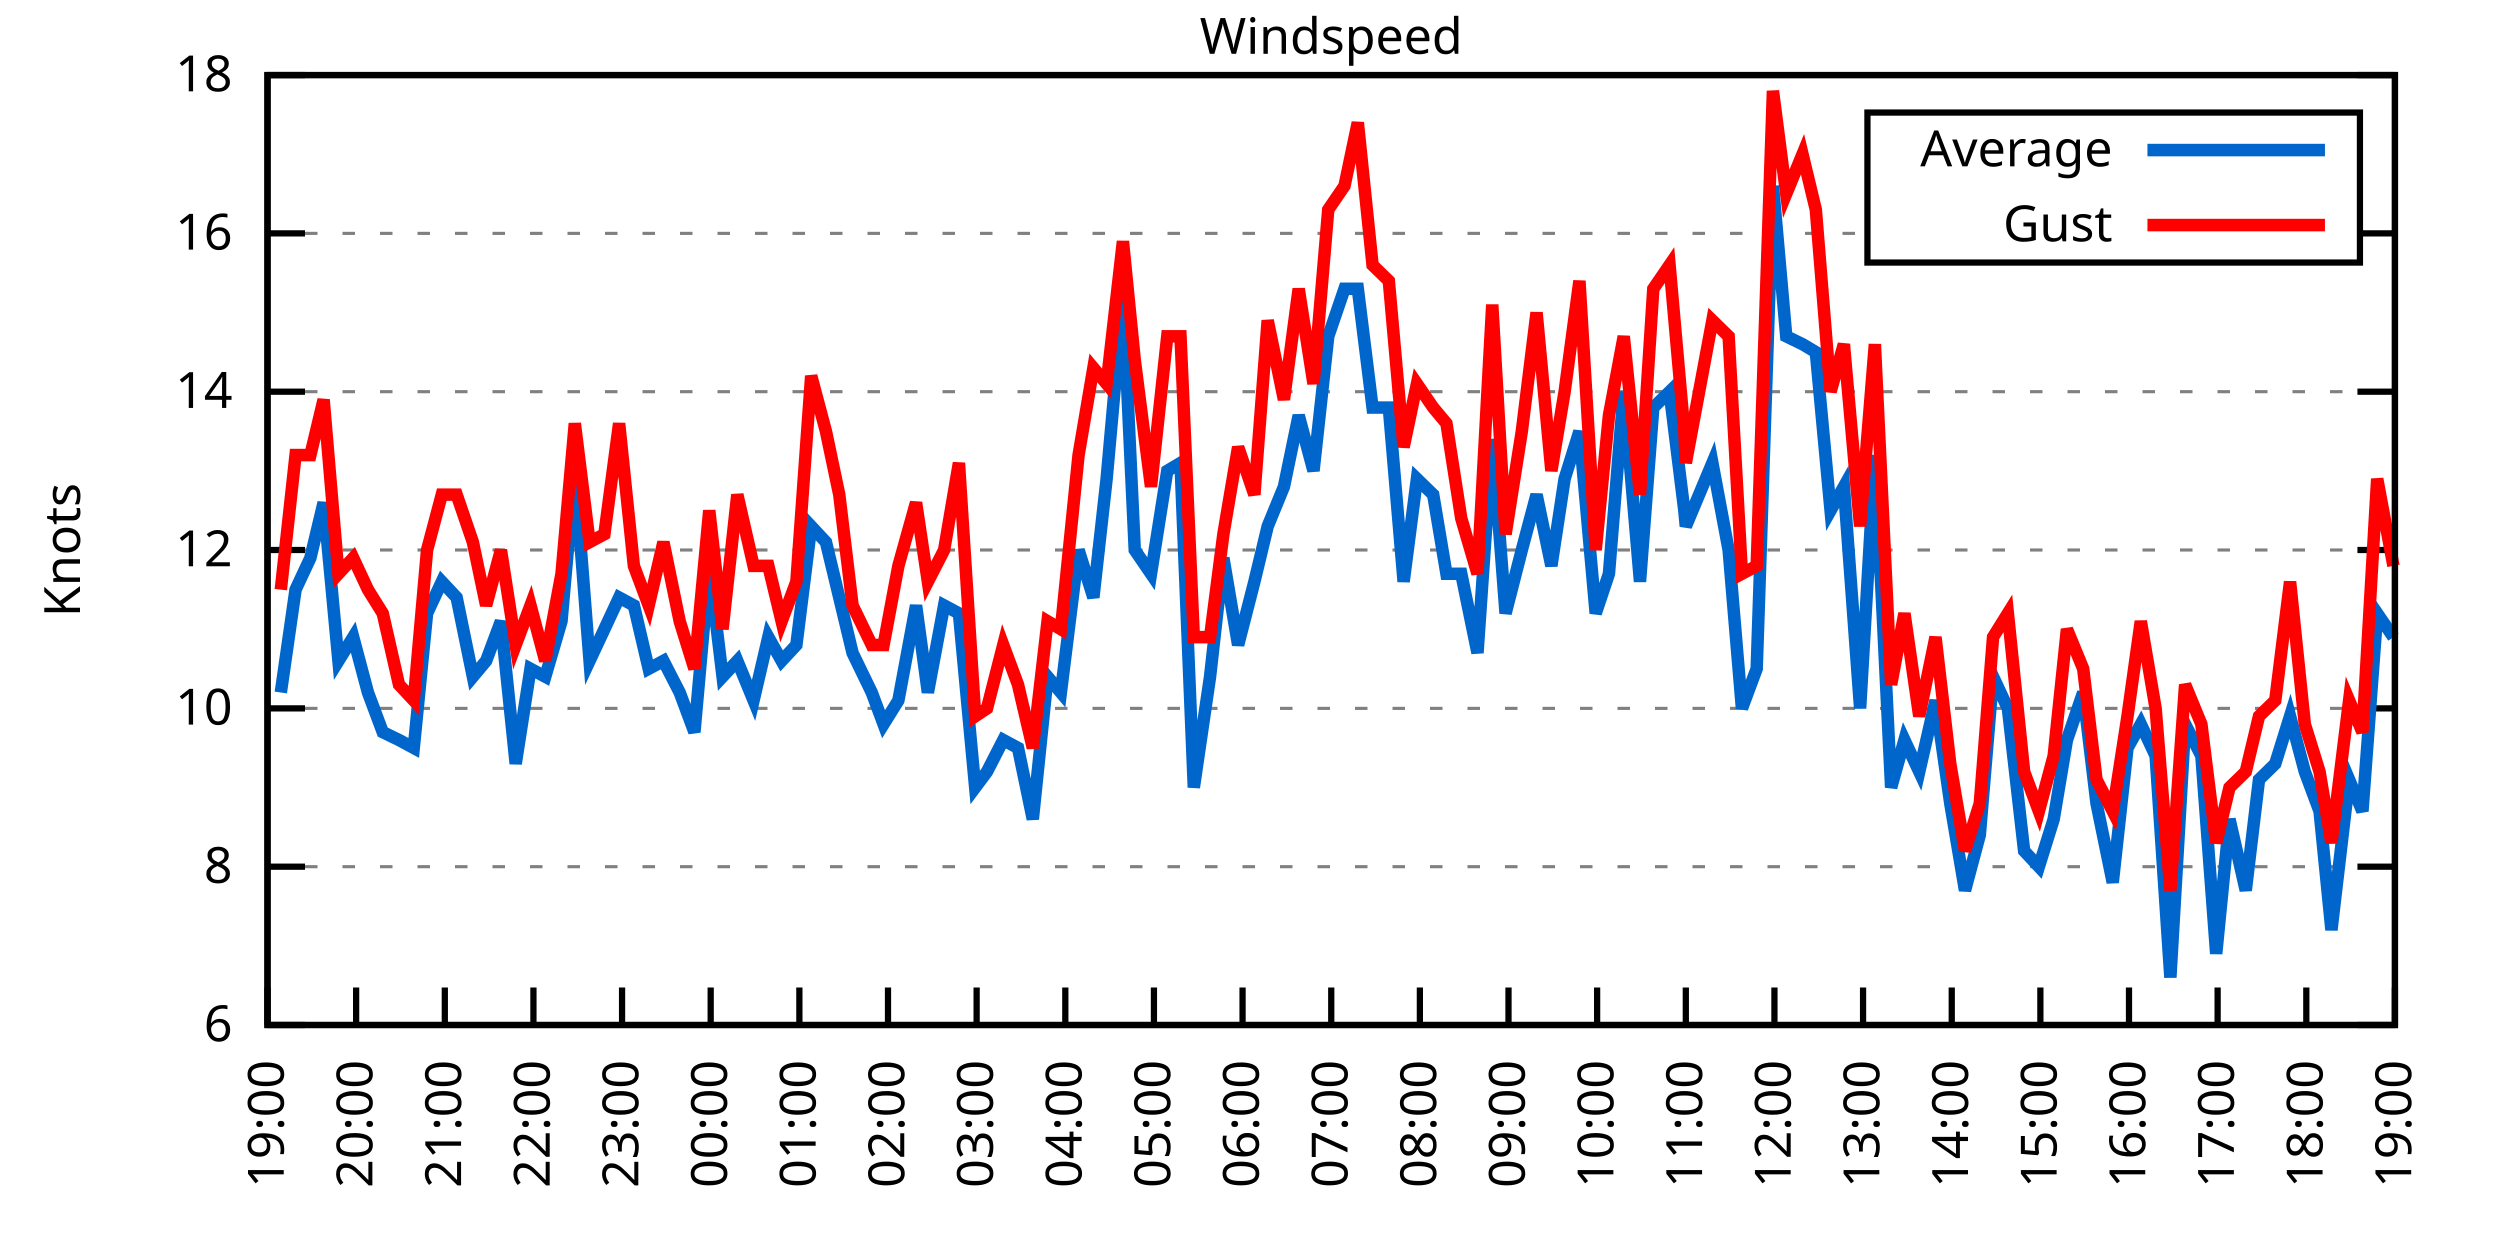
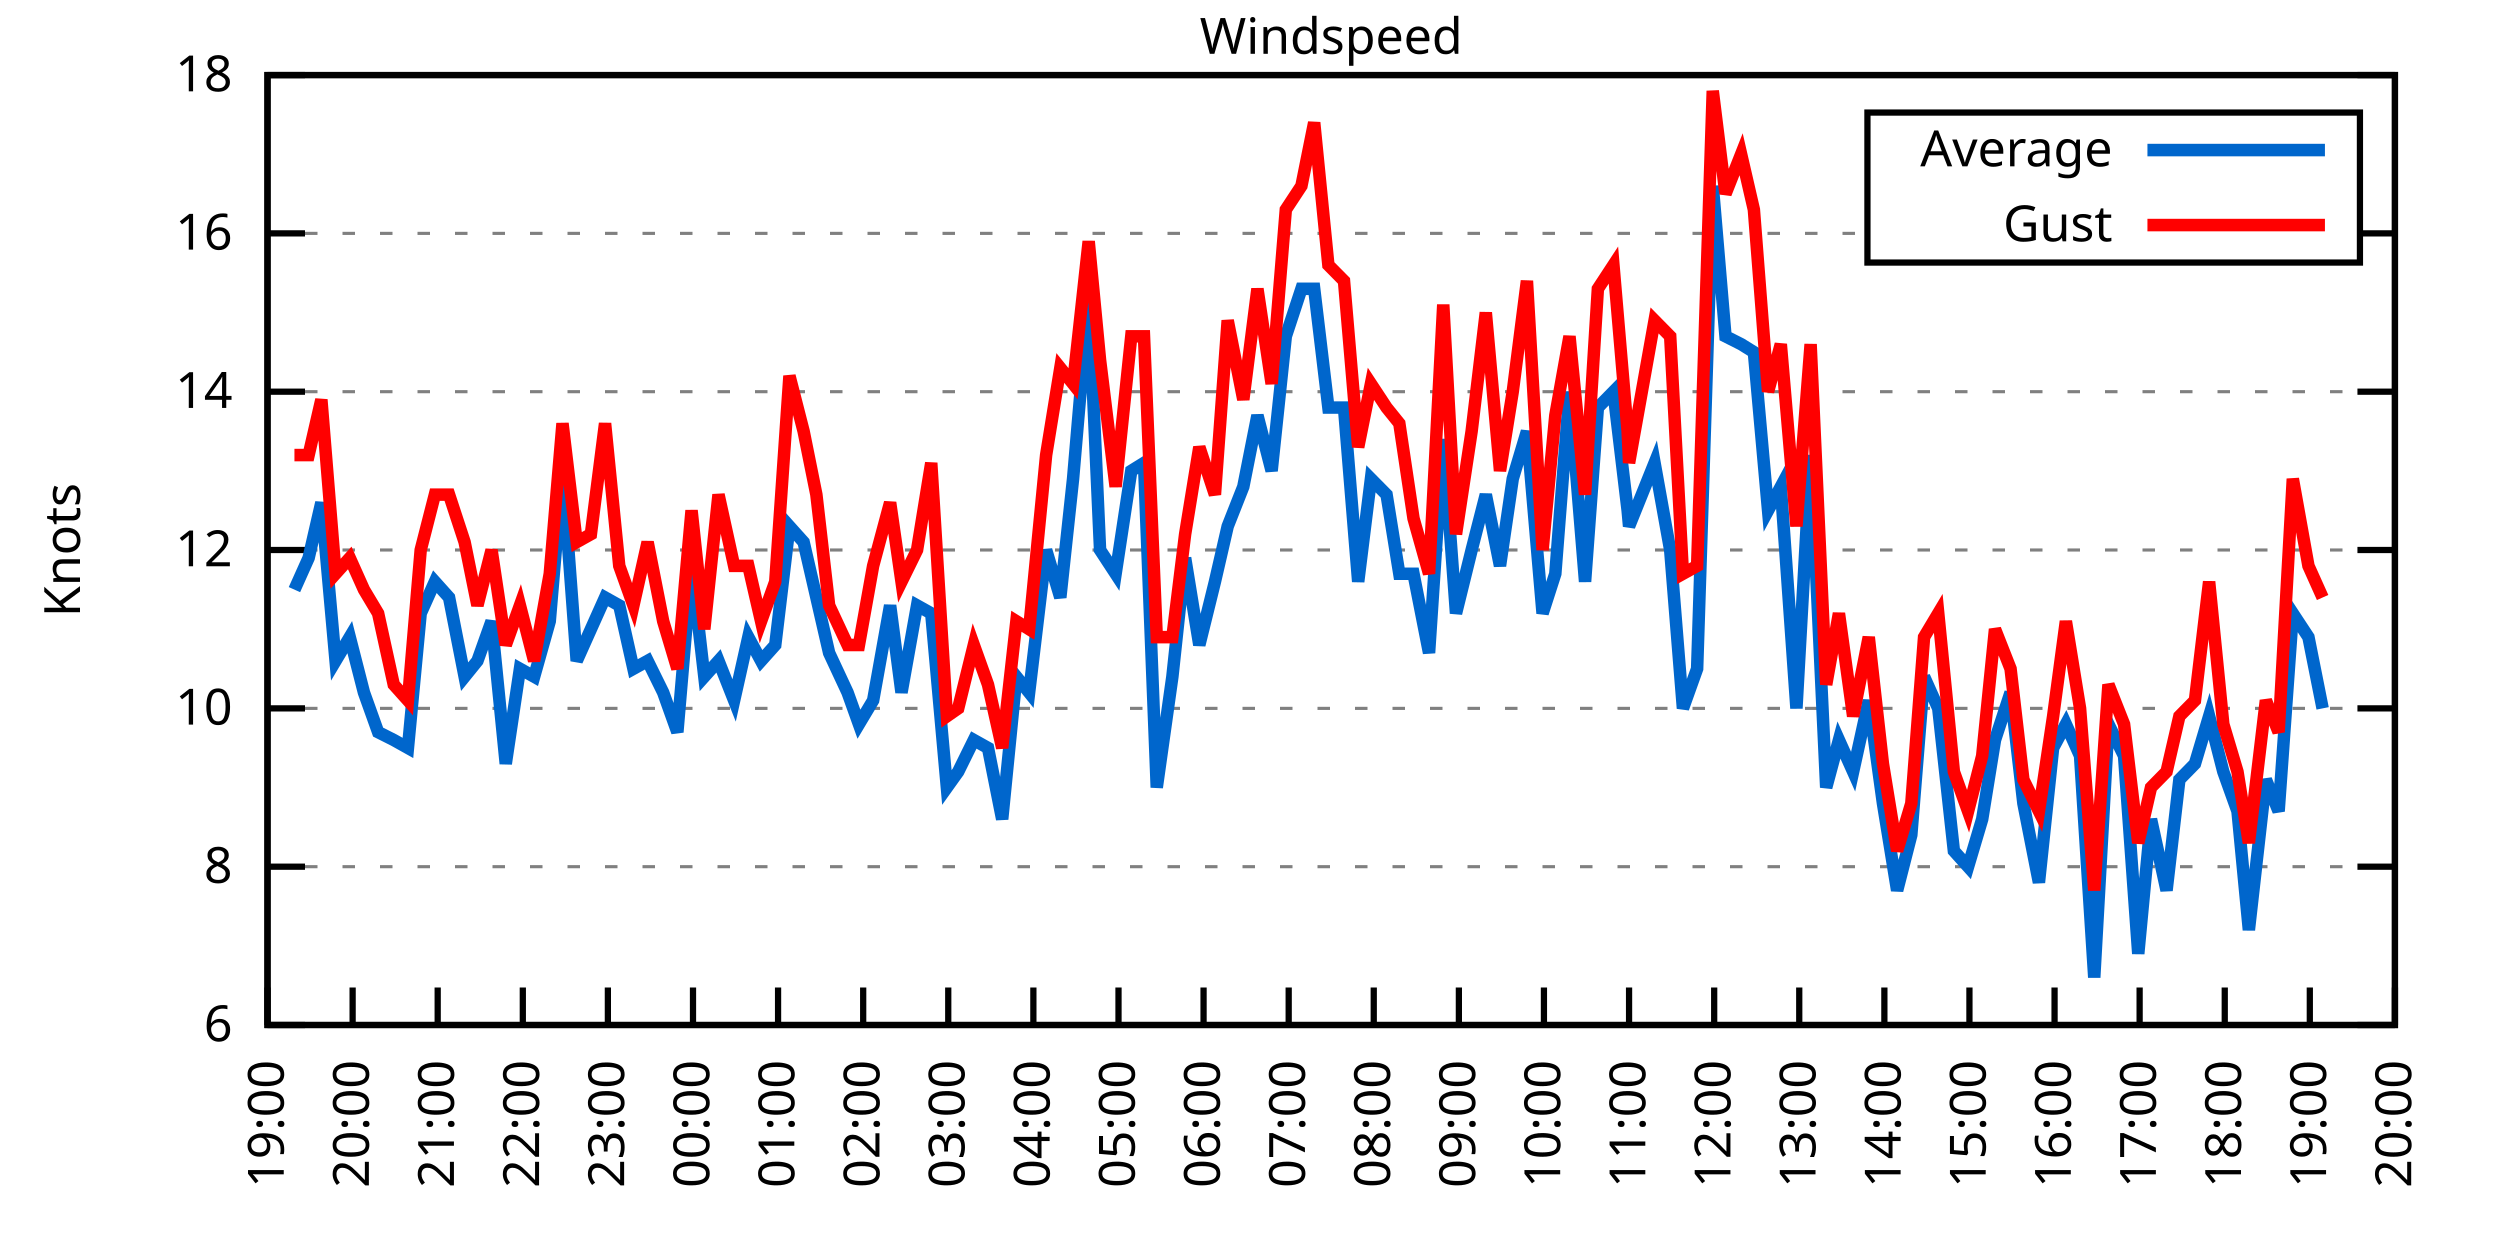
<svg xmlns="http://www.w3.org/2000/svg" xmlns:xlink="http://www.w3.org/1999/xlink" width="400" height="200" viewBox="0 0 400 200">
  <g id="gnuplot_canvas">
    <rect x="0" y="0" width="400" height="200" fill="none" />
    <defs>
      <circle id="gpDot" r="0.5" stroke-width="0.5" stroke="currentColor" />
      <path id="gpPt0" stroke-width="0.333" stroke="currentColor" d="M-1,0 h2 M0,-1 v2" />
      <path id="gpPt1" stroke-width="0.333" stroke="currentColor" d="M-1,-1 L1,1 M1,-1 L-1,1" />
      <path id="gpPt2" stroke-width="0.333" stroke="currentColor" d="M-1,0 L1,0 M0,-1 L0,1 M-1,-1 L1,1 M-1,1 L1,-1" />
      <rect id="gpPt3" stroke-width="0.333" stroke="currentColor" x="-1" y="-1" width="2" height="2" />
      <rect id="gpPt4" stroke-width="0.333" stroke="currentColor" fill="currentColor" x="-1" y="-1" width="2" height="2" />
      <circle id="gpPt5" stroke-width="0.333" stroke="currentColor" cx="0" cy="0" r="1" />
      <use xlink:href="#gpPt5" id="gpPt6" fill="currentColor" stroke="none" />
      <path id="gpPt7" stroke-width="0.333" stroke="currentColor" d="M0,-1.33 L-1.33,0.67 L1.33,0.67 z" />
      <use xlink:href="#gpPt7" id="gpPt8" fill="currentColor" stroke="none" />
      <use xlink:href="#gpPt7" id="gpPt9" stroke="currentColor" transform="rotate(180)" />
      <use xlink:href="#gpPt9" id="gpPt10" fill="currentColor" stroke="none" />
      <use xlink:href="#gpPt3" id="gpPt11" stroke="currentColor" transform="rotate(45)" />
      <use xlink:href="#gpPt11" id="gpPt12" fill="currentColor" stroke="none" />
      <path id="gpPt13" stroke-width="0.333" stroke="currentColor" d="M0,1.330 L1.265,0.411 L0.782,-1.067 L-0.782,-1.076 L-1.265,0.411 z" />
      <use xlink:href="#gpPt13" id="gpPt14" fill="currentColor" stroke="none" />
      <filter id="textbox" filterUnits="objectBoundingBox" x="0" y="0" height="1" width="1">
        <feFlood flood-color="white" flood-opacity="1" result="bgnd" />
        <feComposite in="SourceGraphic" in2="bgnd" operator="atop" />
      </filter>
      <filter id="greybox" filterUnits="objectBoundingBox" x="0" y="0" height="1" width="1">
        <feFlood flood-color="lightgrey" flood-opacity="1" result="grey" />
        <feComposite in="SourceGraphic" in2="grey" operator="atop" />
      </filter>
    </defs>
    <g fill="none" color="white" stroke="currentColor" stroke-width="1.00" stroke-linecap="butt" stroke-linejoin="miter">
</g>
    <g fill="none" color="black" stroke="currentColor" stroke-width="1.00" stroke-linecap="butt" stroke-linejoin="miter">
      <g stroke="none" shape-rendering="crispEdges">
        <polygon fill="rgb(255, 255, 255)" points="42.80,164.00 383.18,164.00 383.18,12.02 42.80,12.02 " />
      </g>
    </g>
    <g fill="none" color="black" stroke="currentColor" stroke-width="1.00" stroke-linecap="butt" stroke-linejoin="miter">
</g>
    <g fill="none" color="black" stroke="black" stroke-width="0.50" stroke-linecap="butt" stroke-linejoin="miter">
</g>
    <g fill="none" color="gray" stroke="currentColor" stroke-width="0.50" stroke-linecap="butt" stroke-linejoin="miter">
      <path stroke="gray" stroke-dasharray="2,4" class="gridline" d="M42.80,164.00 L383.19,164.00  " />
    </g>
    <g fill="none" color="gray" stroke="gray" stroke-width="1.00" stroke-linecap="butt" stroke-linejoin="miter">
</g>
    <g fill="none" color="black" stroke="currentColor" stroke-width="1.00" stroke-linecap="butt" stroke-linejoin="miter">
      <path stroke="black" d="M42.80,164.00 L48.80,164.00 M383.19,164.00 L377.19,164.00  " />
      <g transform="translate(37.20,166.60)" stroke="none" fill="black" font-family="Sans" font-size="8.00" text-anchor="end">
        <text>
          <tspan font-family="Sans"> 6</tspan>
        </text>
      </g>
    </g>
    <g fill="none" color="black" stroke="currentColor" stroke-width="1.00" stroke-linecap="butt" stroke-linejoin="miter">
</g>
    <g fill="none" color="black" stroke="black" stroke-width="0.50" stroke-linecap="butt" stroke-linejoin="miter">
</g>
    <g fill="none" color="gray" stroke="currentColor" stroke-width="0.50" stroke-linecap="butt" stroke-linejoin="miter">
      <path stroke="gray" stroke-dasharray="2,4" class="gridline" d="M42.80,138.67 L383.19,138.67  " />
    </g>
    <g fill="none" color="gray" stroke="gray" stroke-width="1.00" stroke-linecap="butt" stroke-linejoin="miter">
</g>
    <g fill="none" color="black" stroke="currentColor" stroke-width="1.00" stroke-linecap="butt" stroke-linejoin="miter">
      <path stroke="black" d="M42.80,138.67 L48.80,138.67 M383.19,138.67 L377.19,138.67  " />
      <g transform="translate(37.20,141.27)" stroke="none" fill="black" font-family="Sans" font-size="8.00" text-anchor="end">
        <text>
          <tspan font-family="Sans"> 8</tspan>
        </text>
      </g>
    </g>
    <g fill="none" color="black" stroke="currentColor" stroke-width="1.00" stroke-linecap="butt" stroke-linejoin="miter">
</g>
    <g fill="none" color="black" stroke="black" stroke-width="0.50" stroke-linecap="butt" stroke-linejoin="miter">
</g>
    <g fill="none" color="gray" stroke="currentColor" stroke-width="0.50" stroke-linecap="butt" stroke-linejoin="miter">
      <path stroke="gray" stroke-dasharray="2,4" class="gridline" d="M42.80,113.34 L383.19,113.34  " />
    </g>
    <g fill="none" color="gray" stroke="gray" stroke-width="1.00" stroke-linecap="butt" stroke-linejoin="miter">
</g>
    <g fill="none" color="black" stroke="currentColor" stroke-width="1.00" stroke-linecap="butt" stroke-linejoin="miter">
      <path stroke="black" d="M42.80,113.34 L48.80,113.34 M383.19,113.34 L377.19,113.34  " />
      <g transform="translate(37.20,115.94)" stroke="none" fill="black" font-family="Sans" font-size="8.00" text-anchor="end">
        <text>
          <tspan font-family="Sans"> 10</tspan>
        </text>
      </g>
    </g>
    <g fill="none" color="black" stroke="currentColor" stroke-width="1.00" stroke-linecap="butt" stroke-linejoin="miter">
</g>
    <g fill="none" color="black" stroke="black" stroke-width="0.50" stroke-linecap="butt" stroke-linejoin="miter">
</g>
    <g fill="none" color="gray" stroke="currentColor" stroke-width="0.50" stroke-linecap="butt" stroke-linejoin="miter">
      <path stroke="gray" stroke-dasharray="2,4" class="gridline" d="M42.80,88.00 L383.19,88.00  " />
    </g>
    <g fill="none" color="gray" stroke="gray" stroke-width="1.00" stroke-linecap="butt" stroke-linejoin="miter">
</g>
    <g fill="none" color="black" stroke="currentColor" stroke-width="1.00" stroke-linecap="butt" stroke-linejoin="miter">
      <path stroke="black" d="M42.80,88.00 L48.80,88.00 M383.19,88.00 L377.19,88.00  " />
      <g transform="translate(37.20,90.60)" stroke="none" fill="black" font-family="Sans" font-size="8.00" text-anchor="end">
        <text>
          <tspan font-family="Sans"> 12</tspan>
        </text>
      </g>
    </g>
    <g fill="none" color="black" stroke="currentColor" stroke-width="1.00" stroke-linecap="butt" stroke-linejoin="miter">
</g>
    <g fill="none" color="black" stroke="black" stroke-width="0.50" stroke-linecap="butt" stroke-linejoin="miter">
</g>
    <g fill="none" color="gray" stroke="currentColor" stroke-width="0.50" stroke-linecap="butt" stroke-linejoin="miter">
      <path stroke="gray" stroke-dasharray="2,4" class="gridline" d="M42.80,62.67 L383.19,62.67  " />
    </g>
    <g fill="none" color="gray" stroke="gray" stroke-width="1.00" stroke-linecap="butt" stroke-linejoin="miter">
</g>
    <g fill="none" color="black" stroke="currentColor" stroke-width="1.00" stroke-linecap="butt" stroke-linejoin="miter">
      <path stroke="black" d="M42.80,62.67 L48.80,62.67 M383.19,62.67 L377.19,62.67  " />
      <g transform="translate(37.20,65.27)" stroke="none" fill="black" font-family="Sans" font-size="8.00" text-anchor="end">
        <text>
          <tspan font-family="Sans"> 14</tspan>
        </text>
      </g>
    </g>
    <g fill="none" color="black" stroke="currentColor" stroke-width="1.00" stroke-linecap="butt" stroke-linejoin="miter">
</g>
    <g fill="none" color="black" stroke="black" stroke-width="0.50" stroke-linecap="butt" stroke-linejoin="miter">
</g>
    <g fill="none" color="gray" stroke="currentColor" stroke-width="0.50" stroke-linecap="butt" stroke-linejoin="miter">
      <path stroke="gray" stroke-dasharray="2,4" class="gridline" d="M42.80,37.34 L298.79,37.34 M377.59,37.34 L383.19,37.34  " />
    </g>
    <g fill="none" color="gray" stroke="gray" stroke-width="1.00" stroke-linecap="butt" stroke-linejoin="miter">
</g>
    <g fill="none" color="black" stroke="currentColor" stroke-width="1.00" stroke-linecap="butt" stroke-linejoin="miter">
      <path stroke="black" d="M42.80,37.34 L48.80,37.34 M383.19,37.34 L377.19,37.34  " />
      <g transform="translate(37.20,39.94)" stroke="none" fill="black" font-family="Sans" font-size="8.00" text-anchor="end">
        <text>
          <tspan font-family="Sans"> 16</tspan>
        </text>
      </g>
    </g>
    <g fill="none" color="black" stroke="currentColor" stroke-width="1.00" stroke-linecap="butt" stroke-linejoin="miter">
</g>
    <g fill="none" color="black" stroke="black" stroke-width="0.50" stroke-linecap="butt" stroke-linejoin="miter">
</g>
    <g fill="none" color="gray" stroke="currentColor" stroke-width="0.50" stroke-linecap="butt" stroke-linejoin="miter">
      <path stroke="gray" stroke-dasharray="2,4" class="gridline" d="M42.80,12.01 L383.19,12.01  " />
    </g>
    <g fill="none" color="gray" stroke="gray" stroke-width="1.00" stroke-linecap="butt" stroke-linejoin="miter">
</g>
    <g fill="none" color="black" stroke="currentColor" stroke-width="1.00" stroke-linecap="butt" stroke-linejoin="miter">
      <path stroke="black" d="M42.80,12.01 L48.80,12.01 M383.19,12.01 L377.19,12.01  " />
      <g transform="translate(37.20,14.61)" stroke="none" fill="black" font-family="Sans" font-size="8.00" text-anchor="end">
        <text>
          <tspan font-family="Sans"> 18</tspan>
        </text>
      </g>
    </g>
    <g fill="none" color="black" stroke="currentColor" stroke-width="1.00" stroke-linecap="butt" stroke-linejoin="miter">
      <path stroke="black" d="M42.80,164.00 L42.80,158.00  " />
      <g transform="translate(45.40,169.60) rotate(270.00)" stroke="none" fill="black" font-family="Sans" font-size="8.00" text-anchor="end">
        <text>
          <tspan font-family="Sans">19:00</tspan>
        </text>
      </g>
    </g>
    <g fill="none" color="black" stroke="currentColor" stroke-width="1.00" stroke-linecap="butt" stroke-linejoin="miter">
-       <path stroke="black" d="M56.98,164.00 L56.98,158.00  " />
-       <g transform="translate(59.58,169.60) rotate(270.00)" stroke="none" fill="black" font-family="Sans" font-size="8.00" text-anchor="end">
+       <path stroke="black" d="M56.42,164.00 L56.42,158.00  " />
+       <g transform="translate(59.02,169.60) rotate(270.00)" stroke="none" fill="black" font-family="Sans" font-size="8.00" text-anchor="end">
        <text>
          <tspan font-family="Sans">20:00</tspan>
        </text>
      </g>
    </g>
    <g fill="none" color="black" stroke="currentColor" stroke-width="1.00" stroke-linecap="butt" stroke-linejoin="miter">
-       <path stroke="black" d="M71.17,164.00 L71.17,158.00  " />
-       <g transform="translate(73.77,169.60) rotate(270.00)" stroke="none" fill="black" font-family="Sans" font-size="8.00" text-anchor="end">
+       <path stroke="black" d="M70.03,164.00 L70.03,158.00  " />
+       <g transform="translate(72.63,169.60) rotate(270.00)" stroke="none" fill="black" font-family="Sans" font-size="8.00" text-anchor="end">
        <text>
          <tspan font-family="Sans">21:00</tspan>
        </text>
      </g>
    </g>
    <g fill="none" color="black" stroke="currentColor" stroke-width="1.00" stroke-linecap="butt" stroke-linejoin="miter">
-       <path stroke="black" d="M85.35,164.00 L85.35,158.00  " />
-       <g transform="translate(87.95,169.60) rotate(270.00)" stroke="none" fill="black" font-family="Sans" font-size="8.00" text-anchor="end">
+       <path stroke="black" d="M83.65,164.00 L83.65,158.00  " />
+       <g transform="translate(86.25,169.60) rotate(270.00)" stroke="none" fill="black" font-family="Sans" font-size="8.00" text-anchor="end">
        <text>
          <tspan font-family="Sans">22:00</tspan>
        </text>
      </g>
    </g>
    <g fill="none" color="black" stroke="currentColor" stroke-width="1.00" stroke-linecap="butt" stroke-linejoin="miter">
-       <path stroke="black" d="M99.53,164.00 L99.53,158.00  " />
-       <g transform="translate(102.13,169.60) rotate(270.00)" stroke="none" fill="black" font-family="Sans" font-size="8.00" text-anchor="end">
+       <path stroke="black" d="M97.26,164.00 L97.26,158.00  " />
+       <g transform="translate(99.86,169.60) rotate(270.00)" stroke="none" fill="black" font-family="Sans" font-size="8.00" text-anchor="end">
        <text>
          <tspan font-family="Sans">23:00</tspan>
        </text>
      </g>
    </g>
    <g fill="none" color="black" stroke="currentColor" stroke-width="1.00" stroke-linecap="butt" stroke-linejoin="miter">
-       <path stroke="black" d="M113.71,164.00 L113.71,158.00  " />
-       <g transform="translate(116.31,169.60) rotate(270.00)" stroke="none" fill="black" font-family="Sans" font-size="8.00" text-anchor="end">
+       <path stroke="black" d="M110.88,164.00 L110.88,158.00  " />
+       <g transform="translate(113.48,169.60) rotate(270.00)" stroke="none" fill="black" font-family="Sans" font-size="8.00" text-anchor="end">
        <text>
          <tspan font-family="Sans">00:00</tspan>
        </text>
      </g>
    </g>
    <g fill="none" color="black" stroke="currentColor" stroke-width="1.00" stroke-linecap="butt" stroke-linejoin="miter">
-       <path stroke="black" d="M127.90,164.00 L127.90,158.00  " />
-       <g transform="translate(130.50,169.60) rotate(270.00)" stroke="none" fill="black" font-family="Sans" font-size="8.00" text-anchor="end">
+       <path stroke="black" d="M124.49,164.00 L124.49,158.00  " />
+       <g transform="translate(127.09,169.60) rotate(270.00)" stroke="none" fill="black" font-family="Sans" font-size="8.00" text-anchor="end">
        <text>
          <tspan font-family="Sans">01:00</tspan>
        </text>
      </g>
    </g>
    <g fill="none" color="black" stroke="currentColor" stroke-width="1.00" stroke-linecap="butt" stroke-linejoin="miter">
-       <path stroke="black" d="M142.08,164.00 L142.08,158.00  " />
-       <g transform="translate(144.68,169.60) rotate(270.00)" stroke="none" fill="black" font-family="Sans" font-size="8.00" text-anchor="end">
+       <path stroke="black" d="M138.11,164.00 L138.11,158.00  " />
+       <g transform="translate(140.71,169.60) rotate(270.00)" stroke="none" fill="black" font-family="Sans" font-size="8.00" text-anchor="end">
        <text>
          <tspan font-family="Sans">02:00</tspan>
        </text>
      </g>
    </g>
    <g fill="none" color="black" stroke="currentColor" stroke-width="1.00" stroke-linecap="butt" stroke-linejoin="miter">
-       <path stroke="black" d="M156.26,164.00 L156.26,158.00  " />
-       <g transform="translate(158.86,169.60) rotate(270.00)" stroke="none" fill="black" font-family="Sans" font-size="8.00" text-anchor="end">
+       <path stroke="black" d="M151.72,164.00 L151.72,158.00  " />
+       <g transform="translate(154.32,169.60) rotate(270.00)" stroke="none" fill="black" font-family="Sans" font-size="8.00" text-anchor="end">
        <text>
          <tspan font-family="Sans">03:00</tspan>
        </text>
      </g>
    </g>
    <g fill="none" color="black" stroke="currentColor" stroke-width="1.00" stroke-linecap="butt" stroke-linejoin="miter">
-       <path stroke="black" d="M170.45,164.00 L170.45,158.00  " />
-       <g transform="translate(173.05,169.60) rotate(270.00)" stroke="none" fill="black" font-family="Sans" font-size="8.00" text-anchor="end">
+       <path stroke="black" d="M165.34,164.00 L165.34,158.00  " />
+       <g transform="translate(167.94,169.60) rotate(270.00)" stroke="none" fill="black" font-family="Sans" font-size="8.00" text-anchor="end">
        <text>
          <tspan font-family="Sans">04:00</tspan>
        </text>
      </g>
    </g>
    <g fill="none" color="black" stroke="currentColor" stroke-width="1.00" stroke-linecap="butt" stroke-linejoin="miter">
-       <path stroke="black" d="M184.63,164.00 L184.63,158.00  " />
-       <g transform="translate(187.23,169.60) rotate(270.00)" stroke="none" fill="black" font-family="Sans" font-size="8.00" text-anchor="end">
+       <path stroke="black" d="M178.96,164.00 L178.96,158.00  " />
+       <g transform="translate(181.56,169.60) rotate(270.00)" stroke="none" fill="black" font-family="Sans" font-size="8.00" text-anchor="end">
        <text>
          <tspan font-family="Sans">05:00</tspan>
        </text>
      </g>
    </g>
    <g fill="none" color="black" stroke="currentColor" stroke-width="1.00" stroke-linecap="butt" stroke-linejoin="miter">
-       <path stroke="black" d="M198.81,164.00 L198.81,158.00  " />
-       <g transform="translate(201.41,169.60) rotate(270.00)" stroke="none" fill="black" font-family="Sans" font-size="8.00" text-anchor="end">
+       <path stroke="black" d="M192.57,164.00 L192.57,158.00  " />
+       <g transform="translate(195.17,169.60) rotate(270.00)" stroke="none" fill="black" font-family="Sans" font-size="8.00" text-anchor="end">
        <text>
          <tspan font-family="Sans">06:00</tspan>
        </text>
      </g>
    </g>
    <g fill="none" color="black" stroke="currentColor" stroke-width="1.00" stroke-linecap="butt" stroke-linejoin="miter">
-       <path stroke="black" d="M213.00,164.00 L213.00,158.00  " />
-       <g transform="translate(215.60,169.60) rotate(270.00)" stroke="none" fill="black" font-family="Sans" font-size="8.00" text-anchor="end">
+       <path stroke="black" d="M206.19,164.00 L206.19,158.00  " />
+       <g transform="translate(208.79,169.60) rotate(270.00)" stroke="none" fill="black" font-family="Sans" font-size="8.00" text-anchor="end">
        <text>
          <tspan font-family="Sans">07:00</tspan>
        </text>
      </g>
    </g>
    <g fill="none" color="black" stroke="currentColor" stroke-width="1.00" stroke-linecap="butt" stroke-linejoin="miter">
-       <path stroke="black" d="M227.18,164.00 L227.18,158.00  " />
-       <g transform="translate(229.78,169.60) rotate(270.00)" stroke="none" fill="black" font-family="Sans" font-size="8.00" text-anchor="end">
+       <path stroke="black" d="M219.80,164.00 L219.80,158.00  " />
+       <g transform="translate(222.40,169.60) rotate(270.00)" stroke="none" fill="black" font-family="Sans" font-size="8.00" text-anchor="end">
        <text>
          <tspan font-family="Sans">08:00</tspan>
        </text>
      </g>
    </g>
    <g fill="none" color="black" stroke="currentColor" stroke-width="1.00" stroke-linecap="butt" stroke-linejoin="miter">
-       <path stroke="black" d="M241.36,164.00 L241.36,158.00  " />
-       <g transform="translate(243.96,169.60) rotate(270.00)" stroke="none" fill="black" font-family="Sans" font-size="8.00" text-anchor="end">
+       <path stroke="black" d="M233.42,164.00 L233.42,158.00  " />
+       <g transform="translate(236.02,169.60) rotate(270.00)" stroke="none" fill="black" font-family="Sans" font-size="8.00" text-anchor="end">
        <text>
          <tspan font-family="Sans">09:00</tspan>
        </text>
      </g>
    </g>
    <g fill="none" color="black" stroke="currentColor" stroke-width="1.00" stroke-linecap="butt" stroke-linejoin="miter">
-       <path stroke="black" d="M255.54,164.00 L255.54,158.00  " />
-       <g transform="translate(258.14,169.60) rotate(270.00)" stroke="none" fill="black" font-family="Sans" font-size="8.00" text-anchor="end">
+       <path stroke="black" d="M247.03,164.00 L247.03,158.00  " />
+       <g transform="translate(249.63,169.60) rotate(270.00)" stroke="none" fill="black" font-family="Sans" font-size="8.00" text-anchor="end">
        <text>
          <tspan font-family="Sans">10:00</tspan>
        </text>
      </g>
    </g>
    <g fill="none" color="black" stroke="currentColor" stroke-width="1.00" stroke-linecap="butt" stroke-linejoin="miter">
-       <path stroke="black" d="M269.73,164.00 L269.73,158.00  " />
-       <g transform="translate(272.33,169.60) rotate(270.00)" stroke="none" fill="black" font-family="Sans" font-size="8.00" text-anchor="end">
+       <path stroke="black" d="M260.65,164.00 L260.65,158.00  " />
+       <g transform="translate(263.25,169.60) rotate(270.00)" stroke="none" fill="black" font-family="Sans" font-size="8.00" text-anchor="end">
        <text>
          <tspan font-family="Sans">11:00</tspan>
        </text>
      </g>
    </g>
    <g fill="none" color="black" stroke="currentColor" stroke-width="1.00" stroke-linecap="butt" stroke-linejoin="miter">
-       <path stroke="black" d="M283.91,164.00 L283.91,158.00  " />
-       <g transform="translate(286.51,169.60) rotate(270.00)" stroke="none" fill="black" font-family="Sans" font-size="8.00" text-anchor="end">
+       <path stroke="black" d="M274.27,164.00 L274.27,158.00  " />
+       <g transform="translate(276.87,169.60) rotate(270.00)" stroke="none" fill="black" font-family="Sans" font-size="8.00" text-anchor="end">
        <text>
          <tspan font-family="Sans">12:00</tspan>
        </text>
      </g>
    </g>
    <g fill="none" color="black" stroke="currentColor" stroke-width="1.00" stroke-linecap="butt" stroke-linejoin="miter">
-       <path stroke="black" d="M298.09,164.00 L298.09,158.00  " />
-       <g transform="translate(300.69,169.60) rotate(270.00)" stroke="none" fill="black" font-family="Sans" font-size="8.00" text-anchor="end">
+       <path stroke="black" d="M287.88,164.00 L287.88,158.00  " />
+       <g transform="translate(290.48,169.60) rotate(270.00)" stroke="none" fill="black" font-family="Sans" font-size="8.00" text-anchor="end">
        <text>
          <tspan font-family="Sans">13:00</tspan>
        </text>
      </g>
    </g>
    <g fill="none" color="black" stroke="currentColor" stroke-width="1.00" stroke-linecap="butt" stroke-linejoin="miter">
-       <path stroke="black" d="M312.28,164.00 L312.28,158.00  " />
-       <g transform="translate(314.88,169.60) rotate(270.00)" stroke="none" fill="black" font-family="Sans" font-size="8.00" text-anchor="end">
+       <path stroke="black" d="M301.50,164.00 L301.50,158.00  " />
+       <g transform="translate(304.10,169.60) rotate(270.00)" stroke="none" fill="black" font-family="Sans" font-size="8.00" text-anchor="end">
        <text>
          <tspan font-family="Sans">14:00</tspan>
        </text>
      </g>
    </g>
    <g fill="none" color="black" stroke="currentColor" stroke-width="1.00" stroke-linecap="butt" stroke-linejoin="miter">
-       <path stroke="black" d="M326.46,164.00 L326.46,158.00  " />
-       <g transform="translate(329.06,169.60) rotate(270.00)" stroke="none" fill="black" font-family="Sans" font-size="8.00" text-anchor="end">
+       <path stroke="black" d="M315.11,164.00 L315.11,158.00  " />
+       <g transform="translate(317.71,169.60) rotate(270.00)" stroke="none" fill="black" font-family="Sans" font-size="8.00" text-anchor="end">
        <text>
          <tspan font-family="Sans">15:00</tspan>
        </text>
      </g>
    </g>
    <g fill="none" color="black" stroke="currentColor" stroke-width="1.00" stroke-linecap="butt" stroke-linejoin="miter">
-       <path stroke="black" d="M340.64,164.00 L340.64,158.00  " />
-       <g transform="translate(343.24,169.60) rotate(270.00)" stroke="none" fill="black" font-family="Sans" font-size="8.00" text-anchor="end">
+       <path stroke="black" d="M328.73,164.00 L328.73,158.00  " />
+       <g transform="translate(331.33,169.60) rotate(270.00)" stroke="none" fill="black" font-family="Sans" font-size="8.00" text-anchor="end">
        <text>
          <tspan font-family="Sans">16:00</tspan>
        </text>
      </g>
    </g>
    <g fill="none" color="black" stroke="currentColor" stroke-width="1.00" stroke-linecap="butt" stroke-linejoin="miter">
-       <path stroke="black" d="M354.82,164.00 L354.82,158.00  " />
-       <g transform="translate(357.42,169.60) rotate(270.00)" stroke="none" fill="black" font-family="Sans" font-size="8.00" text-anchor="end">
+       <path stroke="black" d="M342.34,164.00 L342.34,158.00  " />
+       <g transform="translate(344.94,169.60) rotate(270.00)" stroke="none" fill="black" font-family="Sans" font-size="8.00" text-anchor="end">
        <text>
          <tspan font-family="Sans">17:00</tspan>
        </text>
      </g>
    </g>
    <g fill="none" color="black" stroke="currentColor" stroke-width="1.00" stroke-linecap="butt" stroke-linejoin="miter">
-       <path stroke="black" d="M369.01,164.00 L369.01,158.00  " />
-       <g transform="translate(371.61,169.60) rotate(270.00)" stroke="none" fill="black" font-family="Sans" font-size="8.00" text-anchor="end">
+       <path stroke="black" d="M355.96,164.00 L355.96,158.00  " />
+       <g transform="translate(358.56,169.60) rotate(270.00)" stroke="none" fill="black" font-family="Sans" font-size="8.00" text-anchor="end">
        <text>
          <tspan font-family="Sans">18:00</tspan>
+         </text>
+       </g>
+     </g>
+     <g fill="none" color="black" stroke="currentColor" stroke-width="1.00" stroke-linecap="butt" stroke-linejoin="miter">
+       <path stroke="black" d="M369.57,164.00 L369.57,158.00  " />
+       <g transform="translate(372.17,169.60) rotate(270.00)" stroke="none" fill="black" font-family="Sans" font-size="8.00" text-anchor="end">
+         <text>
+           <tspan font-family="Sans">19:00</tspan>
        </text>
      </g>
    </g>
    <g fill="none" color="black" stroke="currentColor" stroke-width="1.00" stroke-linecap="butt" stroke-linejoin="miter">
      <path stroke="black" d="M383.19,164.00 L383.19,158.00  " />
      <g transform="translate(385.79,169.60) rotate(270.00)" stroke="none" fill="black" font-family="Sans" font-size="8.00" text-anchor="end">
        <text>
-           <tspan font-family="Sans">19:00</tspan>
+           <tspan font-family="Sans">20:00</tspan>
        </text>
      </g>
    </g>
    <g fill="none" color="black" stroke="currentColor" stroke-width="1.00" stroke-linecap="butt" stroke-linejoin="miter">
</g>
    <g fill="none" color="black" stroke="currentColor" stroke-width="1.00" stroke-linecap="butt" stroke-linejoin="miter">
      <path stroke="black" d="M42.80,12.01 L42.80,164.00 L383.19,164.00 L383.19,12.01 L42.80,12.01 Z  " />
    </g>
    <g fill="none" color="black" stroke="currentColor" stroke-width="1.00" stroke-linecap="butt" stroke-linejoin="miter">
</g>
    <g fill="none" color="black" stroke="currentColor" stroke-width="1.00" stroke-linecap="butt" stroke-linejoin="miter">
      <path stroke="black" d="M298.79,42.01 L298.79,18.01 L377.59,18.01 L377.59,42.01 L298.79,42.01 Z  " />
    </g>
    <g id="Windspeed_plot_1">
      <g fill="none" color="white" stroke="black" stroke-width="2.00" stroke-linecap="butt" stroke-linejoin="miter">
</g>
      <g fill="none" color="black" stroke="currentColor" stroke-width="2.00" stroke-linecap="butt" stroke-linejoin="miter">
        <g transform="translate(337.99,26.61)" stroke="none" fill="black" font-family="Sans" font-size="8.00" text-anchor="end">
          <text>
            <tspan font-family="Sans">Average</tspan>
          </text>
        </g>
      </g>
      <g fill="none" color="black" stroke="currentColor" stroke-width="2.00" stroke-linecap="butt" stroke-linejoin="miter">
-         <path stroke="rgb(  0, 102, 204)" d="M343.59,24.01 L371.99,24.01 M44.93,110.80 L47.29,94.34 L49.66,89.27 L51.78,80.41 L54.15,105.74 L56.51,101.94   L58.87,110.80 L61.24,117.14 L63.84,118.40 L66.20,119.67 L68.33,98.14 L70.69,93.07 L73.06,95.60 L75.66,108.27   L77.78,105.74 L80.15,99.40 L82.51,122.20 L84.88,107.00 L87.24,108.27 L89.84,99.40 L91.97,75.34 L94.33,105.74   L96.70,100.67 L99.06,95.60 L101.42,96.87 L103.79,107.00 L106.15,105.74 L108.75,110.80 L111.11,117.14 L113.48,90.54   L115.61,108.27 L117.97,105.74 L120.57,112.07 L122.93,101.94 L125.06,105.74 L127.42,103.20 L129.79,84.21 L132.15,86.74   L134.28,95.60 L136.41,104.47 L139.48,110.80 L141.37,115.87 L143.74,112.07 L146.57,96.87 L148.46,110.80 L151.06,96.87   L153.43,98.14 L156.03,126.00 L157.92,123.47 L160.52,118.40 L162.88,119.67 L165.25,131.07 L167.61,108.27 L169.74,110.80   L172.57,88.00 L174.94,95.60 L177.06,76.61 L179.67,47.47 L181.56,88.00 L184.16,91.80 L186.76,75.34 L188.88,74.07   L191.01,126.00 L193.61,108.27 L195.74,89.27 L198.10,103.20 L200.70,93.07 L202.83,84.21 L205.43,77.87 L207.79,66.47   L210.16,75.34 L212.52,53.81 L215.12,46.21 L217.25,46.21 L219.61,65.21 L222.21,65.21 L224.58,93.07 L226.71,76.61   L229.31,79.14 L231.43,91.80 L233.80,91.80 L236.40,104.47 L238.76,70.27 L240.89,98.14 L243.49,88.00 L245.85,79.14   L248.22,90.54 L250.34,76.61 L252.71,69.01 L255.31,98.14 L257.43,91.80 L259.80,62.67 L262.40,93.07 L264.53,65.21   L267.13,62.67 L269.49,81.67 L269.73,84.21 L273.98,74.07 L276.58,88.00 L278.71,113.34 L281.07,107.00 L283.67,29.74   L285.80,53.81 L288.40,55.07 L290.53,56.34 L292.89,81.67 L295.02,77.87 L297.62,113.34 L299.98,72.81 L302.58,126.00   L304.71,118.40 L307.08,123.47 L309.68,112.07 L312.04,128.54 L314.40,142.47 L316.77,133.60 L318.89,108.27 L321.26,113.34   L323.86,136.14 L326.22,138.67 L328.59,131.07 L330.71,118.40 L333.31,110.80 L335.44,128.54 L338.04,141.20 L340.40,119.67   L342.53,115.87 L344.90,120.94 L347.26,156.40 L349.62,115.87 L352.22,120.94 L354.59,152.60 L356.72,131.07 L359.32,142.47   L361.44,124.74 L364.04,122.20 L366.41,114.60 L368.77,123.47 L371.13,129.80 L373.03,148.80 L375.86,124.74 L377.99,129.80   L380.35,98.14 L382.95,101.94  " />
+         <path stroke="rgb(  0, 102, 204)" d="M343.59,24.01 L371.99,24.01 M47.11,94.34 L49.38,89.27 L51.42,80.41 L53.69,105.74 L55.96,101.94 L58.23,110.80   L60.50,117.14 L63.00,118.40 L65.27,119.67 L67.31,98.14 L69.58,93.07 L71.85,95.60 L74.34,108.27 L76.39,105.74   L78.65,99.40 L80.92,122.20 L83.19,107.00 L85.46,108.27 L87.96,99.40 L90.00,75.34 L92.27,105.74 L94.54,100.67   L96.81,95.60 L99.08,96.87 L101.35,107.00 L103.62,105.74 L106.11,110.80 L108.38,117.14 L110.65,90.54 L112.69,108.27   L114.96,105.74 L117.46,112.07 L119.73,101.94 L121.77,105.74 L124.04,103.20 L126.31,84.21 L128.58,86.74 L130.62,95.60   L132.66,104.47 L135.61,110.80 L137.43,115.87 L139.70,112.07 L142.42,96.87 L144.24,110.80 L146.73,96.87 L149.00,98.14   L151.50,126.00 L153.31,123.47 L155.81,118.40 L158.08,119.67 L160.35,131.07 L162.62,108.27 L164.66,110.80 L167.38,88.00   L169.65,95.60 L171.69,76.61 L174.19,47.47 L176.01,88.00 L178.50,91.80 L181.00,75.34 L183.04,74.07 L185.08,126.00   L187.58,108.27 L189.62,89.27 L191.89,103.20 L194.39,93.07 L196.43,84.21 L198.93,77.87 L201.19,66.47 L203.46,75.34   L205.73,53.81 L208.23,46.21 L210.27,46.21 L212.54,65.21 L215.04,65.21 L217.31,93.07 L219.35,76.61 L221.85,79.14   L223.89,91.80 L226.16,91.80 L228.65,104.47 L230.92,70.27 L232.96,98.14 L235.46,88.00 L237.73,79.14 L240.00,90.54   L242.04,76.61 L244.31,69.01 L246.81,98.14 L248.85,91.80 L251.12,62.67 L253.61,93.07 L255.66,65.21 L258.15,62.67   L260.42,81.67 L260.65,84.21 L264.73,74.07 L267.23,88.00 L269.27,113.34 L271.54,107.00 L274.04,29.74 L276.08,53.81   L278.58,55.07 L280.62,56.34 L282.89,81.67 L284.93,77.87 L287.43,113.34 L289.70,72.81 L292.19,126.00 L294.23,118.40   L296.50,123.47 L299.00,112.07 L301.27,128.54 L303.54,142.47 L305.81,133.60 L307.85,108.27 L310.12,113.34 L312.62,136.14   L314.89,138.67 L317.15,131.07 L319.20,118.40 L321.69,110.80 L323.74,128.54 L326.23,141.20 L328.50,119.67 L330.54,115.87   L332.81,120.94 L335.08,156.40 L337.35,115.87 L339.85,120.94 L342.12,152.60 L344.16,131.07 L346.65,142.47 L348.70,124.74   L351.19,122.20 L353.46,114.60 L355.73,123.47 L358.00,129.80 L359.82,148.80 L362.54,124.74 L364.58,129.80 L366.85,98.14   L369.35,101.94 L371.62,113.34  " />
      </g>
    </g>
    <g id="Windspeed_plot_2">
      <g fill="none" color="black" stroke="currentColor" stroke-width="2.00" stroke-linecap="butt" stroke-linejoin="miter">
        <g transform="translate(337.99,38.61)" stroke="none" fill="black" font-family="Sans" font-size="8.00" text-anchor="end">
          <text>
            <tspan font-family="Sans">Gust</tspan>
          </text>
        </g>
      </g>
      <g fill="none" color="black" stroke="currentColor" stroke-width="2.00" stroke-linecap="butt" stroke-linejoin="miter">
-         <path stroke="rgb(255,   0,   0)" d="M343.59,36.01 L371.99,36.01 M44.93,94.34 L47.29,72.81 L49.66,72.81 L51.78,63.94 L54.15,91.80 L56.51,89.27   L58.87,94.34 L61.24,98.14 L63.84,109.54 L66.20,112.07 L68.33,88.00 L70.69,79.14 L73.06,79.14 L75.66,86.74   L77.78,96.87 L80.15,88.00 L82.51,103.20 L84.88,96.87 L87.24,105.74 L89.84,91.80 L91.97,67.74 L94.33,86.74   L96.70,85.47 L99.06,67.74 L101.42,90.54 L103.79,96.87 L106.15,86.74 L108.75,99.40 L111.11,107.00 L113.48,81.67   L115.61,100.67 L117.97,79.14 L120.57,90.54 L122.93,90.54 L125.06,99.40 L127.42,93.07 L129.79,60.14 L132.15,69.01   L134.28,79.14 L136.41,96.87 L139.48,103.20 L141.37,103.20 L143.74,90.54 L146.57,80.41 L148.46,93.07 L151.06,88.00   L153.43,74.07 L156.03,114.60 L157.92,113.34 L160.52,103.20 L162.88,109.54 L165.25,119.67 L167.61,99.40 L169.74,100.67   L172.57,72.81 L174.94,58.87 L177.06,61.41 L179.67,38.61 L181.56,57.61 L184.16,77.87 L186.76,53.81 L188.88,53.81   L191.01,101.94 L193.61,101.94 L195.74,85.47 L198.10,71.54 L200.70,79.14 L202.83,51.27 L205.43,63.94 L207.79,46.21   L210.16,61.41 L212.52,33.54 L215.12,29.74 L217.25,19.61 L219.61,42.41 L222.21,44.94 L224.58,71.54 L226.71,61.41   L229.31,65.21 L231.43,67.74 L233.80,82.94 L236.40,91.80 L238.76,48.74 L240.89,85.47 L243.49,69.01 L245.85,50.01   L248.22,75.34 L250.34,62.67 L252.71,44.94 L255.31,88.00 L257.43,66.47 L259.80,53.81 L262.40,79.14 L264.53,46.21   L267.13,42.41 L269.49,69.01 L269.73,74.07 L273.98,51.27 L276.58,53.81 L278.71,91.80 L281.07,90.54 L283.67,14.54   L285.80,31.01 L288.40,24.68 L290.53,33.54 L292.89,62.67 L295.02,55.07 L297.62,84.21 L299.98,55.07 L302.58,109.54   L304.71,98.14 L307.08,114.60 L309.68,101.94 L312.04,122.20 L314.40,136.14 L316.77,128.54 L318.89,101.94 L321.26,98.14   L323.86,123.47 L326.22,129.80 L328.59,120.94 L330.71,100.67 L333.31,107.00 L335.44,124.74 L338.04,129.80 L340.40,114.60   L342.53,99.40 L344.90,113.34 L347.26,142.47 L349.62,109.54 L352.22,115.87 L354.59,134.87 L356.72,126.00 L359.32,123.47   L361.44,114.60 L364.04,112.07 L366.41,93.07 L368.77,115.87 L371.13,123.47 L373.03,134.87 L375.86,112.07 L377.99,117.14   L380.35,76.61 L382.95,90.54  " />
+         <path stroke="rgb(255,   0,   0)" d="M343.59,36.01 L371.99,36.01 M47.11,72.81 L49.38,72.81 L51.42,63.94 L53.69,91.80 L55.96,89.27 L58.23,94.34   L60.50,98.14 L63.00,109.54 L65.27,112.07 L67.31,88.00 L69.58,79.14 L71.85,79.14 L74.34,86.74 L76.39,96.87   L78.65,88.00 L80.92,103.20 L83.19,96.87 L85.46,105.74 L87.96,91.80 L90.00,67.74 L92.27,86.74 L94.54,85.47   L96.81,67.74 L99.08,90.54 L101.35,96.87 L103.62,86.74 L106.11,99.40 L108.38,107.00 L110.65,81.67 L112.69,100.67   L114.96,79.14 L117.46,90.54 L119.73,90.54 L121.77,99.40 L124.04,93.07 L126.31,60.14 L128.58,69.01 L130.62,79.14   L132.66,96.87 L135.61,103.20 L137.43,103.20 L139.70,90.54 L142.42,80.41 L144.24,93.07 L146.73,88.00 L149.00,74.07   L151.50,114.60 L153.31,113.34 L155.81,103.20 L158.08,109.54 L160.35,119.67 L162.62,99.40 L164.66,100.67 L167.38,72.81   L169.65,58.87 L171.69,61.41 L174.19,38.61 L176.01,57.61 L178.50,77.87 L181.00,53.81 L183.04,53.81 L185.08,101.94   L187.58,101.94 L189.62,85.47 L191.89,71.54 L194.39,79.14 L196.43,51.27 L198.93,63.94 L201.19,46.21 L203.46,61.41   L205.73,33.54 L208.23,29.74 L210.27,19.61 L212.54,42.41 L215.04,44.94 L217.31,71.54 L219.35,61.41 L221.85,65.21   L223.89,67.74 L226.16,82.94 L228.65,91.80 L230.92,48.74 L232.96,85.47 L235.46,69.01 L237.73,50.01 L240.00,75.34   L242.04,62.67 L244.31,44.94 L246.81,88.00 L248.85,66.47 L251.12,53.81 L253.61,79.14 L255.66,46.21 L258.15,42.41   L260.42,69.01 L260.65,74.07 L264.73,51.27 L267.23,53.81 L269.27,91.80 L271.54,90.54 L274.04,14.54 L276.08,31.01   L278.58,24.68 L280.62,33.54 L282.89,62.67 L284.93,55.07 L287.43,84.21 L289.70,55.07 L292.19,109.54 L294.23,98.14   L296.50,114.60 L299.00,101.94 L301.27,122.20 L303.54,136.14 L305.81,128.54 L307.85,101.94 L310.12,98.14 L312.62,123.47   L314.89,129.80 L317.15,120.94 L319.20,100.67 L321.69,107.00 L323.74,124.74 L326.23,129.80 L328.50,114.60 L330.54,99.40   L332.81,113.34 L335.08,142.47 L337.35,109.54 L339.85,115.87 L342.12,134.87 L344.16,126.00 L346.65,123.47 L348.70,114.60   L351.19,112.07 L353.46,93.07 L355.73,115.87 L358.00,123.47 L359.82,134.87 L362.54,112.07 L364.58,117.14 L366.85,76.61   L369.35,90.54 L371.62,95.60  " />
      </g>
    </g>
    <g fill="none" color="black" stroke="currentColor" stroke-width="2.00" stroke-linecap="butt" stroke-linejoin="miter">
</g>
    <g fill="none" color="black" stroke="black" stroke-width="1.00" stroke-linecap="butt" stroke-linejoin="miter">
</g>
    <g fill="none" color="black" stroke="currentColor" stroke-width="1.00" stroke-linecap="butt" stroke-linejoin="miter">
      <path stroke="black" d="M42.80,12.01 L42.80,164.00 L383.19,164.00 L383.19,12.01 L42.80,12.01 Z  " />
      <g transform="translate(12.80,88.01) rotate(270.00)" stroke="none" fill="black" font-family="Sans" font-size="8.00" text-anchor="middle">
        <text>
          <tspan font-family="Sans">Knots</tspan>
        </text>
      </g>
    </g>
    <g fill="none" color="black" stroke="currentColor" stroke-width="1.00" stroke-linecap="butt" stroke-linejoin="miter">
</g>
    <g fill="none" color="black" stroke="currentColor" stroke-width="1.00" stroke-linecap="butt" stroke-linejoin="miter">
      <g transform="translate(212.99,8.61)" stroke="none" fill="black" font-family="Sans" font-size="8.00" text-anchor="middle">
        <text>
          <tspan font-family="Sans">Windspeed</tspan>
        </text>
      </g>
    </g>
    <g fill="none" color="black" stroke="currentColor" stroke-width="1.00" stroke-linecap="butt" stroke-linejoin="miter">
</g>
  </g>
</svg>
